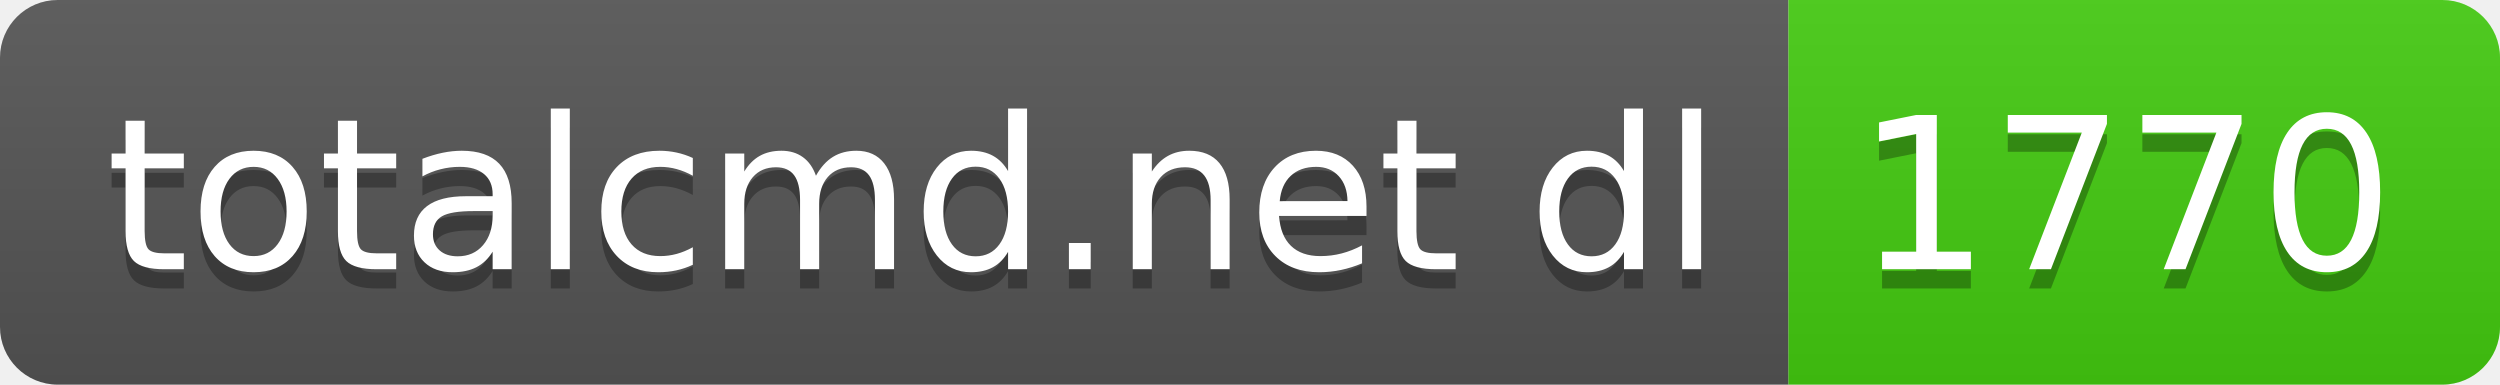
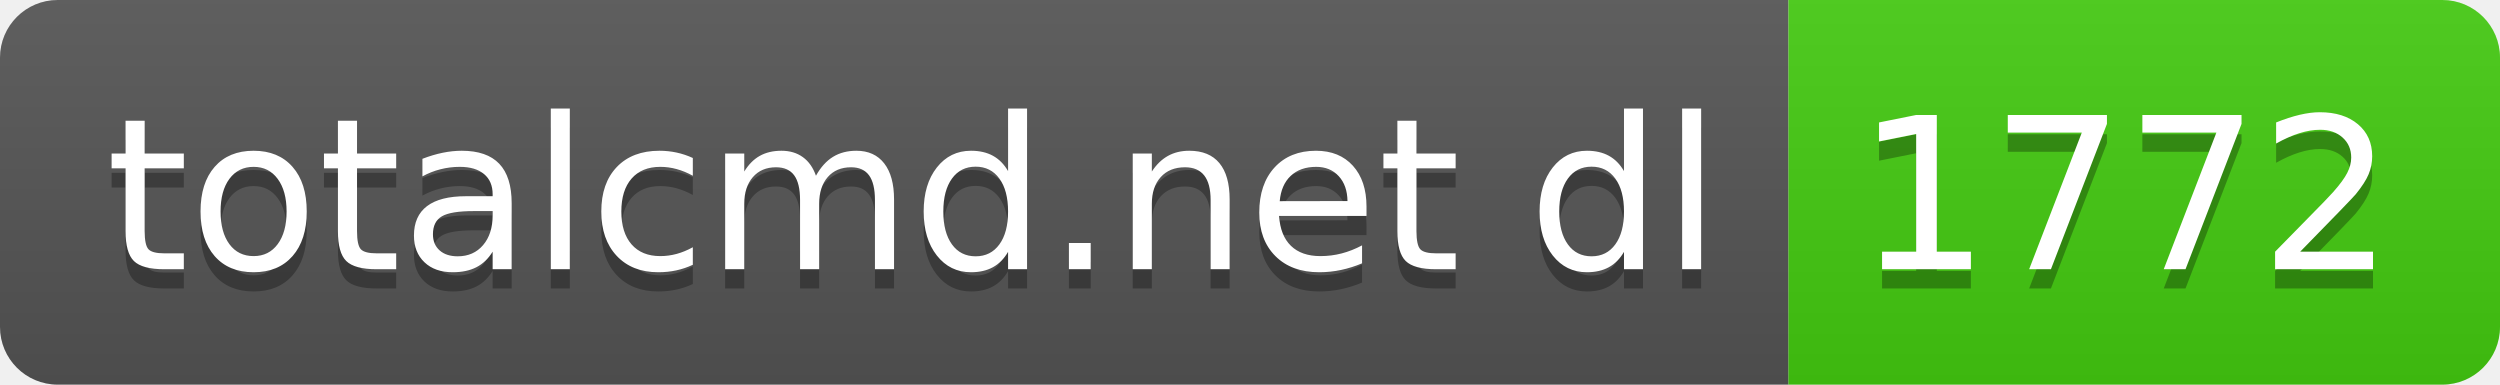
- <svg xmlns="http://www.w3.org/2000/svg" width="130" height="20" role="img" aria-label="totalcmd.net dl: 1770">
+ <svg xmlns="http://www.w3.org/2000/svg" width="130" height="20" role="img" aria-label="totalcmd.net dl: 1772">
  <linearGradient id="s" x2="0" y2="100%">
    <stop offset="0" stop-color="#bbb" stop-opacity=".1" />
    <stop offset="1" stop-opacity=".1" />
  </linearGradient>
  <clipPath id="r">
    <rect width="130" height="20" rx="3" fill="#fff" />
  </clipPath>
  <g clip-path="url(#r)">
    <rect width="93" height="20" fill="#555" />
    <rect x="93" width="37" height="20" fill="#4c1" />
    <rect width="130" height="20" fill="url(#s)" />
  </g>
  <g fill="#fff" text-anchor="middle" font-family="Verdana,Geneva,DejaVu Sans,sans-serif" text-rendering="geometricPrecision" font-size="110">
    <text aria-hidden="true" x="475" y="150" fill="#010101" fill-opacity=".3" transform="scale(.1)" textLength="830">totalcmd.net dl</text>
    <text x="475" y="140" transform="scale(.1)" fill="#fff" textLength="830">totalcmd.net dl</text>
-     <text aria-hidden="true" x="1105" y="150" fill="#010101" fill-opacity=".3" transform="scale(.1)" textLength="270">1770</text>
-     <text x="1105" y="140" transform="scale(.1)" fill="#fff" textLength="270">1770</text>
+     <text aria-hidden="true" x="1105" y="150" fill="#010101" fill-opacity=".3" transform="scale(.1)" textLength="270">1772</text>
+     <text x="1105" y="140" transform="scale(.1)" fill="#fff" textLength="270">1772</text>
  </g>
</svg>
